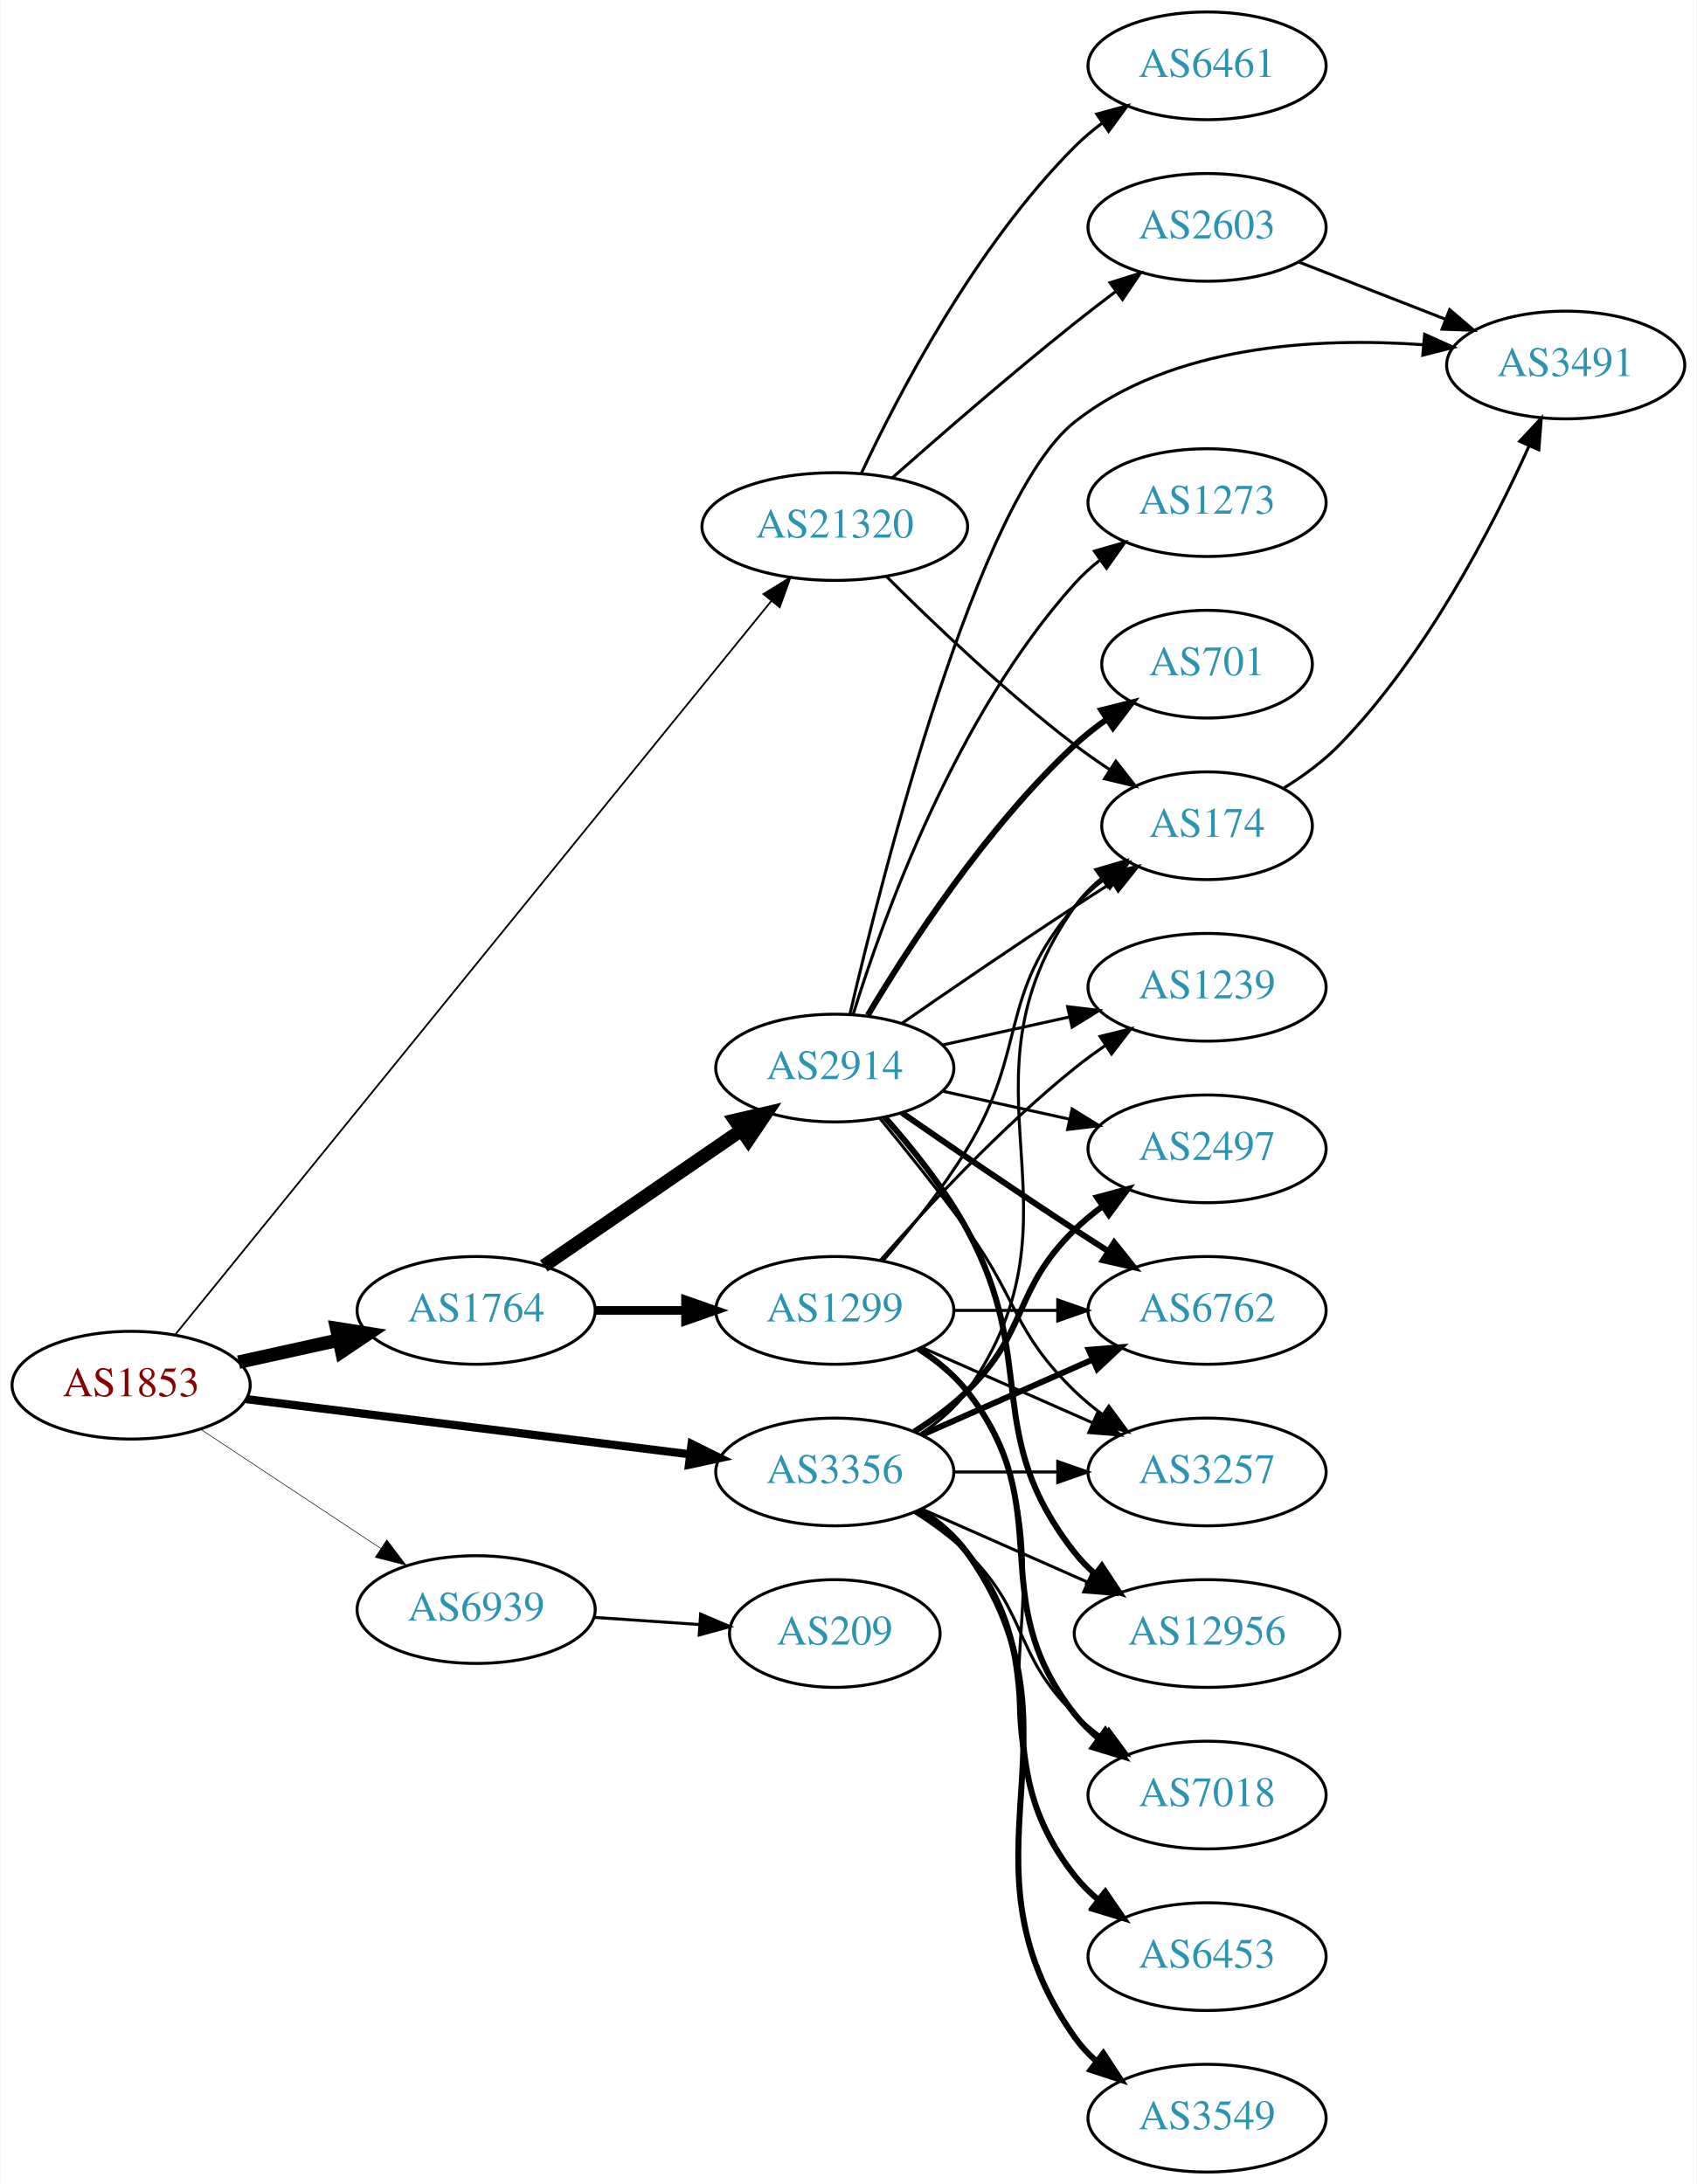
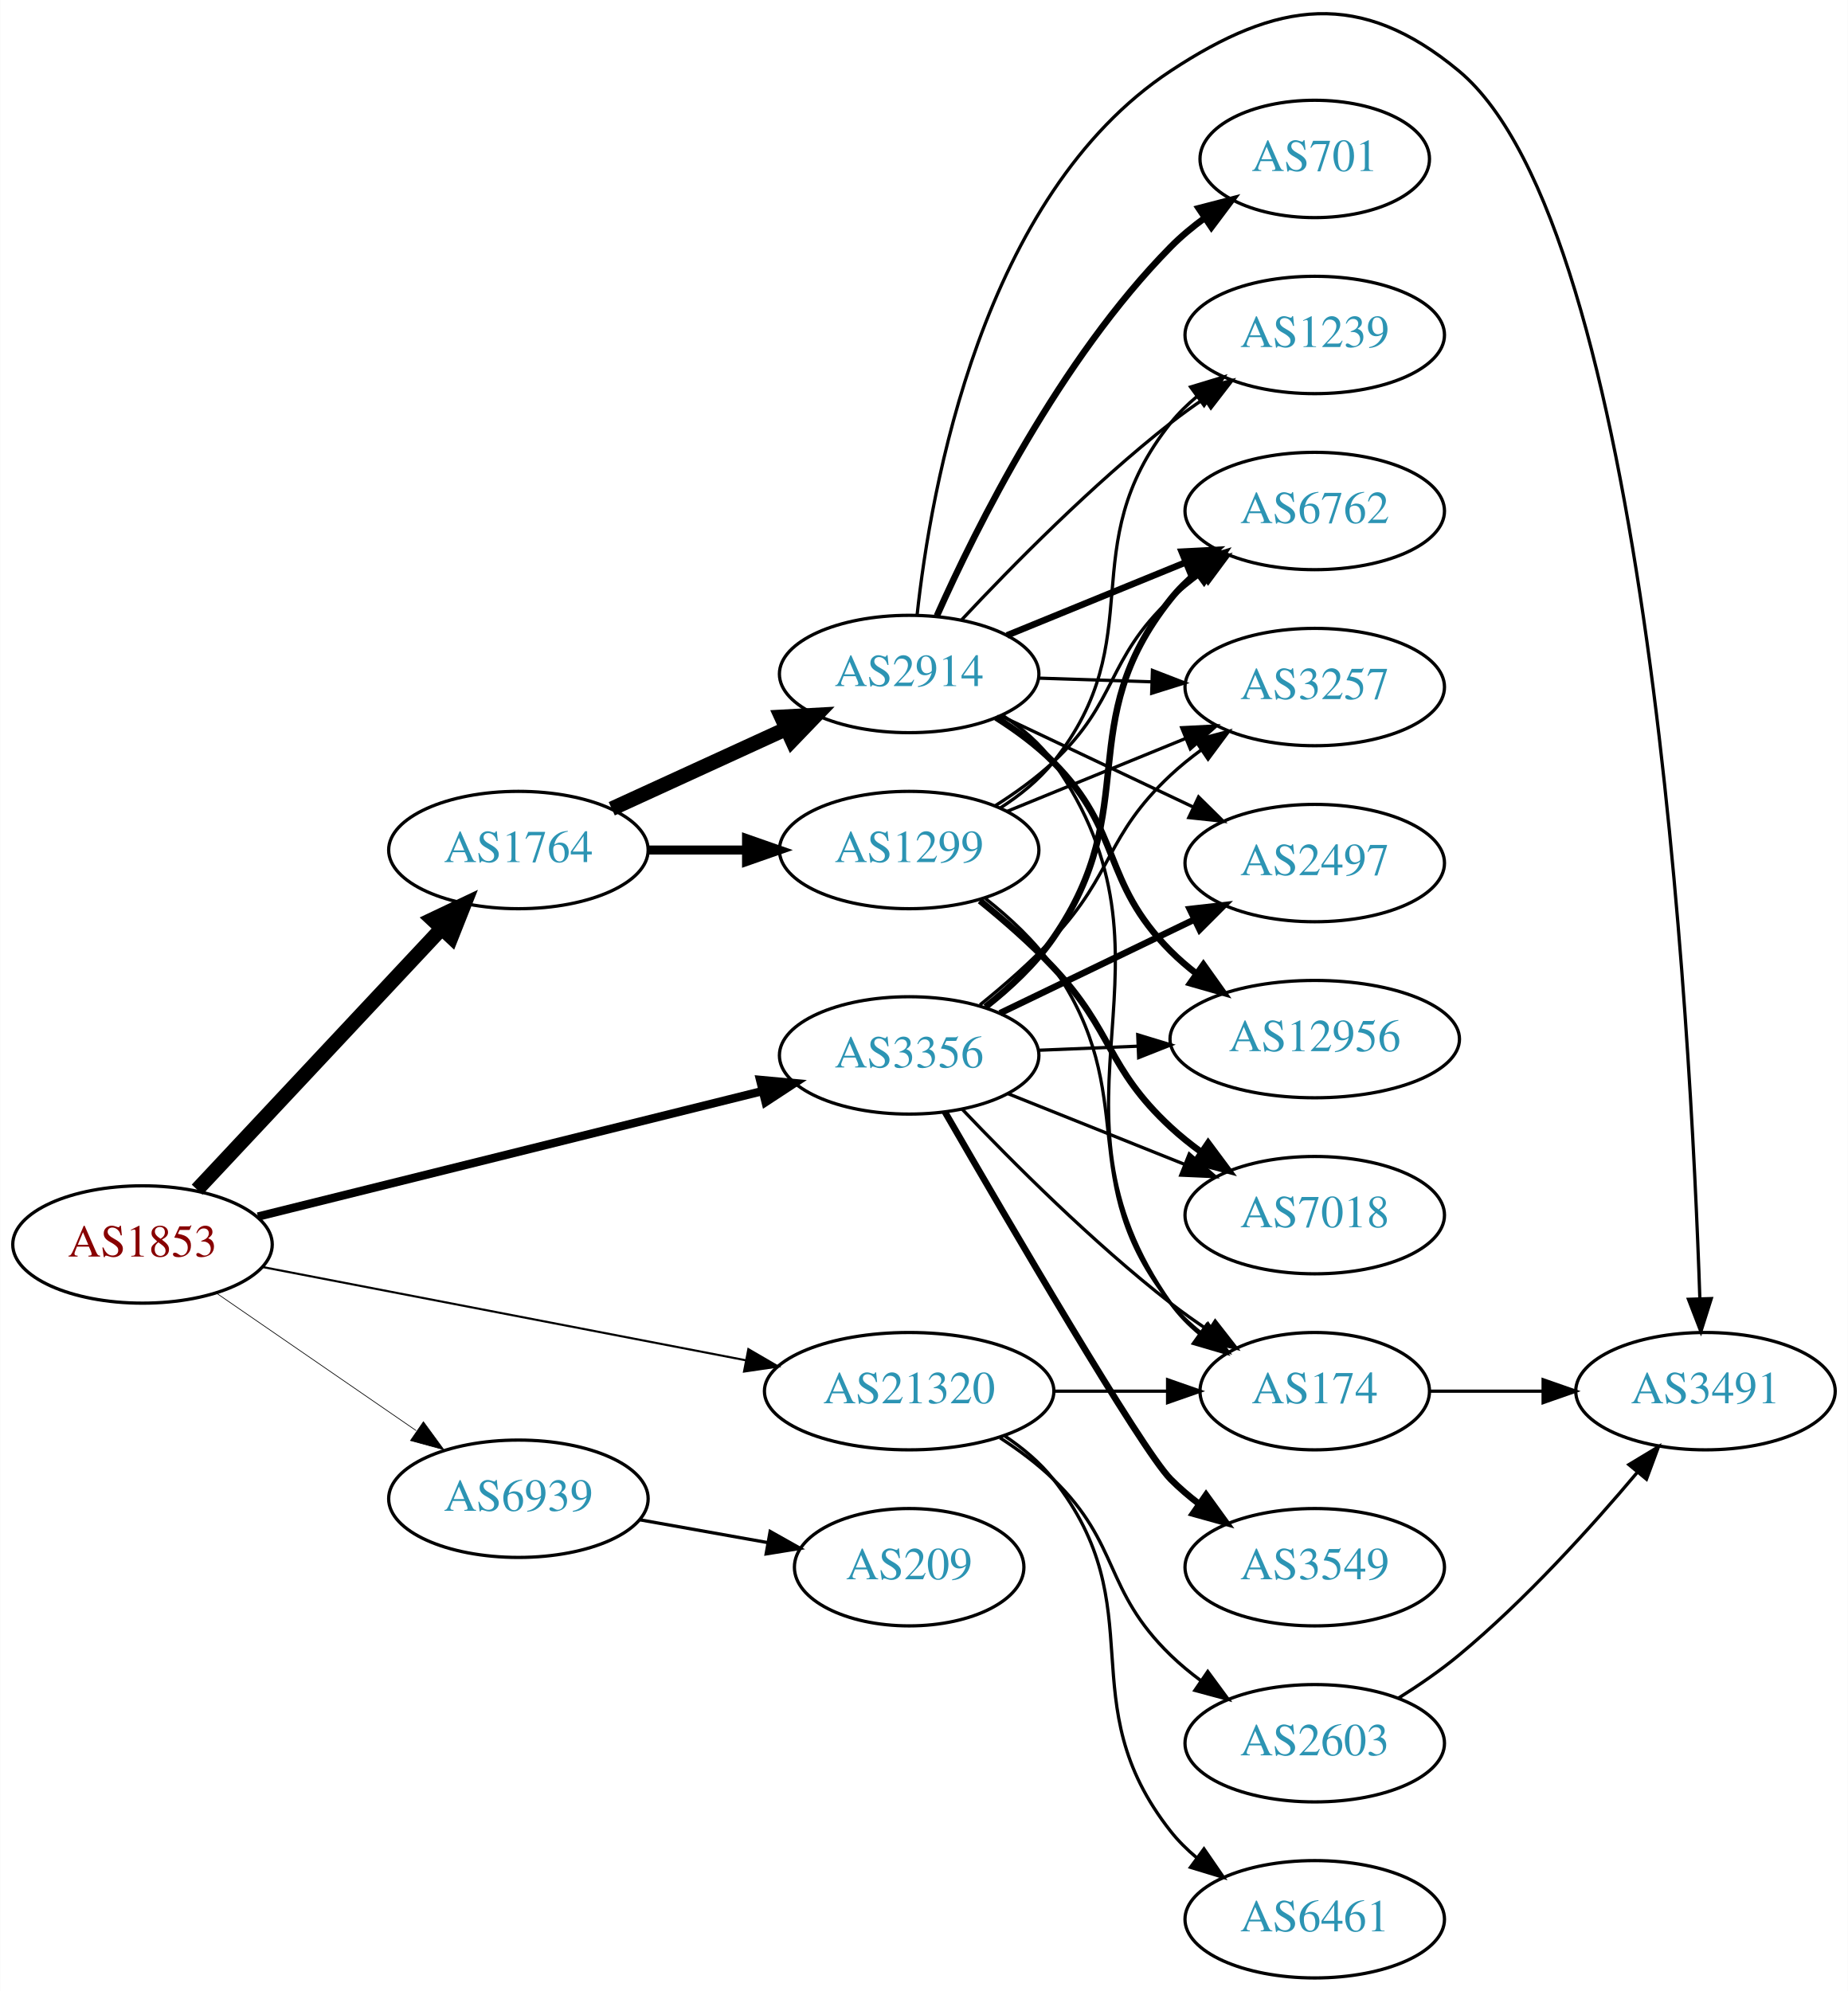
- <svg xmlns="http://www.w3.org/2000/svg" xmlns:xlink="http://www.w3.org/1999/xlink" width="567pt" height="730pt" viewBox="0.00 0.00 566.66 730.00">
-   <g id="graph0" class="graph" transform="scale(1 1) rotate(0) translate(4 726)">
-     <polygon fill="white" stroke="none" points="-4,4 -4,-726 562.663,-726 562.663,4 -4,4" />
+ <svg xmlns="http://www.w3.org/2000/svg" xmlns:xlink="http://www.w3.org/1999/xlink" width="567pt" height="611pt" viewBox="0.00 0.00 566.66 610.76">
+   <g id="graph0" class="graph" transform="scale(1 1) rotate(0) translate(4 606.757)">
+     <polygon fill="white" stroke="none" points="-4,4 -4,-606.757 562.663,-606.757 562.663,4 -4,4" />
    <g id="node1" class="node">
      <g id="a_node1">
        <a xlink:href="/asn/1853" xlink:title="AS1853 ~ ACOnet Backbone [AT]">
-           <ellipse fill="#ffffff" stroke="black" cx="39.647" cy="-263" rx="39.794" ry="18" />
-           <text text-anchor="middle" x="39.647" y="-259.3" font-family="Times,serif" font-size="14.00" fill="#880000">AS1853</text>
+           <ellipse fill="#ffffff" stroke="black" cx="39.647" cy="-225" rx="39.794" ry="18" />
+           <text text-anchor="middle" x="39.647" y="-221.3" font-family="Times,serif" font-size="14.00" fill="#880000">AS1853</text>
        </a>
      </g>
    </g>
    <g id="node2" class="node">
      <g id="a_node2">
        <a xlink:href="/asn/1764" xlink:title="AS1764 ~ NEXTLAYER-AS [AT]">
-           <ellipse fill="#ffffff" stroke="black" cx="154.939" cy="-288" rx="39.794" ry="18" />
-           <text text-anchor="middle" x="154.939" y="-284.3" font-family="Times,serif" font-size="14.00" fill="#2c94b3">AS1764</text>
+           <ellipse fill="#ffffff" stroke="black" cx="154.939" cy="-346" rx="39.794" ry="18" />
+           <text text-anchor="middle" x="154.939" y="-342.3" font-family="Times,serif" font-size="14.00" fill="#2c94b3">AS1764</text>
        </a>
      </g>
    </g>
    <g id="edge1" class="edge">
-       <path fill="none" stroke="black" stroke-width="4.5" d="M75.562,-270.705C86.115,-273.033 97.854,-275.624 108.967,-278.076" />
-       <polygon fill="black" stroke="black" stroke-width="4.5" points="108.33,-281.968 118.944,-280.278 110.027,-274.278 108.33,-281.968" />
+       <path fill="none" stroke="black" stroke-width="4.5" d="M56.399,-241.825C75.846,-262.594 109.061,-298.068 131.253,-321.77" />
+       <polygon fill="black" stroke="black" stroke-width="4.5" points="128.611,-324.71 138.32,-329.318 134.36,-319.327 128.611,-324.71" />
    </g>
    <g id="node3" class="node">
      <g id="a_node3">
        <a xlink:href="/asn/3356" xlink:title="AS3356 ~ Level 3 Parent, LLC [US]">
-           <ellipse fill="#ffffff" stroke="black" cx="274.782" cy="-234" rx="39.794" ry="18" />
-           <text text-anchor="middle" x="274.782" y="-230.3" font-family="Times,serif" font-size="14.00" fill="#2c94b3">AS3356</text>
+           <ellipse fill="#ffffff" stroke="black" cx="274.782" cy="-283" rx="39.794" ry="18" />
+           <text text-anchor="middle" x="274.782" y="-279.3" font-family="Times,serif" font-size="14.00" fill="#2c94b3">AS3356</text>
        </a>
      </g>
    </g>
    <g id="edge2" class="edge">
-       <path fill="none" stroke="black" stroke-width="2.739" d="M78.104,-258.341C118.38,-253.331 182.515,-245.353 226.302,-239.906" />
-       <polygon fill="black" stroke="black" stroke-width="2.739" points="226.926,-243.356 236.418,-238.648 226.062,-236.409 226.926,-243.356" />
+       <path fill="none" stroke="black" stroke-width="2.571" d="M75.046,-233.558C116.143,-243.782 184.963,-260.903 229.866,-272.074" />
+       <polygon fill="black" stroke="black" stroke-width="2.571" points="229.071,-275.483 239.621,-274.501 230.762,-268.69 229.071,-275.483" />
    </g>
    <g id="node4" class="node">
      <g id="a_node4">
        <a xlink:href="/asn/21320" xlink:title="AS21320 ~ GEANT Vereniging [EU]">
-           <ellipse fill="#ffffff" stroke="black" cx="274.782" cy="-550" rx="44.393" ry="18" />
-           <text text-anchor="middle" x="274.782" y="-546.3" font-family="Times,serif" font-size="14.00" fill="#2c94b3">AS21320</text>
+           <ellipse fill="#ffffff" stroke="black" cx="274.782" cy="-180" rx="44.393" ry="18" />
+           <text text-anchor="middle" x="274.782" y="-176.3" font-family="Times,serif" font-size="14.00" fill="#2c94b3">AS21320</text>
        </a>
      </g>
    </g>
    <g id="edge3" class="edge">
-       <path fill="none" stroke="black" stroke-width="0.587" d="M54.532,-280.094C94.054,-328.747 207.283,-468.137 253.633,-525.195" />
-       <polygon fill="black" stroke="black" stroke-width="0.587" points="250.947,-527.441 259.969,-532.996 256.381,-523.027 250.947,-527.441" />
+       <path fill="none" stroke="black" stroke-width="0.643" d="M76.308,-218.116C115.952,-210.465 180.229,-198.058 224.627,-189.488" />
+       <polygon fill="black" stroke="black" stroke-width="0.643" points="225.464,-192.891 234.619,-187.559 224.137,-186.018 225.464,-192.891" />
    </g>
    <g id="node5" class="node">
      <g id="a_node5">
        <a xlink:href="/asn/6939" xlink:title="AS6939 ~ Hurricane Electric LLC [US]">
-           <ellipse fill="#ffffff" stroke="black" cx="154.939" cy="-188" rx="39.794" ry="18" />
-           <text text-anchor="middle" x="154.939" y="-184.3" font-family="Times,serif" font-size="14.00" fill="#2c94b3">AS6939</text>
+           <ellipse fill="#ffffff" stroke="black" cx="154.939" cy="-147" rx="39.794" ry="18" />
+           <text text-anchor="middle" x="154.939" y="-143.3" font-family="Times,serif" font-size="14.00" fill="#2c94b3">AS6939</text>
        </a>
      </g>
    </g>
    <g id="edge4" class="edge">
-       <path fill="none" stroke="black" stroke-width="0.196" d="M62.76,-248.361C79.959,-236.975 104.027,-221.042 123.117,-208.405" />
-       <polygon fill="black" stroke="black" stroke-width="0.196" points="125.089,-211.297 131.495,-202.858 121.225,-205.46 125.089,-211.297" />
+       <path fill="none" stroke="black" stroke-width="0.214" d="M62.223,-210.145C79.593,-198.186 104.217,-181.233 123.578,-167.904" />
+       <polygon fill="black" stroke="black" stroke-width="0.214" points="125.806,-170.619 132.058,-162.065 121.836,-164.853 125.806,-170.619" />
    </g>
    <g id="node6" class="node">
      <g id="a_node6">
        <a xlink:href="/asn/2914" xlink:title="AS2914 ~ NTT America, Inc. [US]">
-           <ellipse fill="#ffffff" stroke="black" cx="274.782" cy="-369" rx="39.794" ry="18" />
-           <text text-anchor="middle" x="274.782" y="-365.3" font-family="Times,serif" font-size="14.00" fill="#2c94b3">AS2914</text>
+           <ellipse fill="#ffffff" stroke="black" cx="274.782" cy="-400" rx="39.794" ry="18" />
+           <text text-anchor="middle" x="274.782" y="-396.3" font-family="Times,serif" font-size="14.00" fill="#2c94b3">AS2914</text>
        </a>
      </g>
    </g>
    <g id="edge5" class="edge">
-       <path fill="none" stroke="black" stroke-width="4.5" d="M177.554,-302.857C196.042,-315.565 222.856,-333.995 243.485,-348.175" />
-       <polygon fill="black" stroke="black" stroke-width="4.5" points="241.434,-351.544 251.906,-353.963 245.895,-345.054 241.434,-351.544" />
+       <path fill="none" stroke="black" stroke-width="4.5" d="M183.568,-358.661C199.525,-365.973 219.796,-375.261 237.079,-383.181" />
+       <polygon fill="black" stroke="black" stroke-width="4.5" points="235.595,-386.832 246.326,-387.419 238.876,-379.673 235.595,-386.832" />
    </g>
    <g id="node7" class="node">
      <g id="a_node7">
        <a xlink:href="/asn/1299" xlink:title="AS1299 ~ Telia Carrier [EU]">
-           <ellipse fill="#ffffff" stroke="black" cx="274.782" cy="-288" rx="39.794" ry="18" />
-           <text text-anchor="middle" x="274.782" y="-284.3" font-family="Times,serif" font-size="14.00" fill="#2c94b3">AS1299</text>
+           <ellipse fill="#ffffff" stroke="black" cx="274.782" cy="-346" rx="39.794" ry="18" />
+           <text text-anchor="middle" x="274.782" y="-342.3" font-family="Times,serif" font-size="14.00" fill="#2c94b3">AS1299</text>
        </a>
      </g>
    </g>
    <g id="edge6" class="edge">
-       <path fill="none" stroke="black" stroke-width="2.893" d="M194.852,-288C204.405,-288 214.755,-288 224.718,-288" />
-       <polygon fill="black" stroke="black" stroke-width="2.893" points="224.91,-291.5 234.91,-288 224.91,-284.5 224.91,-291.5" />
+       <path fill="none" stroke="black" stroke-width="2.769" d="M194.852,-346C204.405,-346 214.755,-346 224.718,-346" />
+       <polygon fill="black" stroke="black" stroke-width="2.769" points="224.91,-349.5 234.91,-346 224.91,-342.5 224.91,-349.5" />
    </g>
    <g id="node8" class="node">
      <g id="a_node8">
        <a xlink:href="/asn/174" xlink:title="AS174 ~ Cogent Communications [US]">
-           <ellipse fill="#ffffff" stroke="black" cx="399.174" cy="-450" rx="35.194" ry="18" />
-           <text text-anchor="middle" x="399.174" y="-446.3" font-family="Times,serif" font-size="14.00" fill="#2c94b3">AS174</text>
-         </a>
-       </g>
-     </g>
-     <g id="edge26" class="edge">
-       <path fill="none" stroke="black" d="M303.616,-246.838C309.43,-250.661 314.996,-255.367 318.978,-261 361.557,-321.225 312.399,-362.775 354.978,-423 357.448,-426.493 360.527,-429.63 363.896,-432.421" />
-       <polygon fill="black" stroke="black" points="361.965,-435.343 372.136,-438.31 366.035,-429.648 361.965,-435.343" />
+           <ellipse fill="#ffffff" stroke="black" cx="399.174" cy="-180" rx="35.194" ry="18" />
+           <text text-anchor="middle" x="399.174" y="-176.3" font-family="Times,serif" font-size="14.00" fill="#2c94b3">AS174</text>
+         </a>
+       </g>
+     </g>
+     <g id="edge22" class="edge">
+       <path fill="none" stroke="black" d="M290.98,-266.554C306.313,-250.427 331.074,-225.618 354.978,-207 358.608,-204.172 362.547,-201.379 366.52,-198.722" />
+       <polygon fill="black" stroke="black" points="368.643,-201.518 375.162,-193.166 364.858,-195.63 368.643,-201.518" />
+     </g>
+     <g id="node9" class="node">
+       <g id="a_node9">
+         <a xlink:href="/asn/6762" xlink:title="AS6762 ~ TELECOM ITALIA SPARKLE S.p.A. [IT]">
+           <ellipse fill="#ffffff" stroke="black" cx="399.174" cy="-450" rx="39.794" ry="18" />
+           <text text-anchor="middle" x="399.174" y="-446.3" font-family="Times,serif" font-size="14.00" fill="#2c94b3">AS6762</text>
+         </a>
+       </g>
+     </g>
+     <g id="edge21" class="edge">
+       <path fill="none" stroke="black" stroke-width="2" d="M298.172,-297.865C305.624,-303.718 313.429,-310.968 318.978,-319 346.783,-359.241 324.5,-384.743 354.978,-423 357.32,-425.94 360.075,-428.648 363.041,-431.119" />
+       <polygon fill="black" stroke="black" stroke-width="2" points="361.107,-434.041 371.248,-437.109 365.233,-428.386 361.107,-434.041" />
    </g>
    <g id="node10" class="node">
      <g id="a_node10">
-         <a xlink:href="/asn/6762" xlink:title="AS6762 ~ TELECOM ITALIA SPARKLE S.p.A. [IT]">
-           <ellipse fill="#ffffff" stroke="black" cx="399.174" cy="-288" rx="39.794" ry="18" />
-           <text text-anchor="middle" x="399.174" y="-284.3" font-family="Times,serif" font-size="14.00" fill="#2c94b3">AS6762</text>
-         </a>
-       </g>
-     </g>
-     <g id="edge27" class="edge">
-       <path fill="none" stroke="black" stroke-width="2" d="M303.861,-246.389C320.809,-253.866 342.606,-263.483 360.976,-271.588" />
-       <polygon fill="black" stroke="black" stroke-width="2" points="359.664,-274.834 370.226,-275.669 362.489,-268.43 359.664,-274.834" />
-     </g>
-     <g id="node11" class="node">
-       <g id="a_node11">
+         <a xlink:href="/asn/2497" xlink:title="AS2497 ~ Internet Initiative Japan Inc. [JP]">
+           <ellipse fill="#ffffff" stroke="black" cx="399.174" cy="-342" rx="39.794" ry="18" />
+           <text text-anchor="middle" x="399.174" y="-338.3" font-family="Times,serif" font-size="14.00" fill="#2c94b3">AS2497</text>
+         </a>
+       </g>
+     </g>
+     <g id="edge20" class="edge">
+       <path fill="none" stroke="black" stroke-width="2" d="M302.641,-295.948C320.178,-304.402 343.278,-315.537 362.369,-324.74" />
+       <polygon fill="black" stroke="black" stroke-width="2" points="360.849,-327.893 371.377,-329.082 363.889,-321.587 360.849,-327.893" />
+     </g>
+     <g id="node13" class="node">
+       <g id="a_node13">
        <a xlink:href="/asn/3257" xlink:title="AS3257 ~ GTT [DE]">
-           <ellipse fill="#ffffff" stroke="black" cx="399.174" cy="-234" rx="39.794" ry="18" />
-           <text text-anchor="middle" x="399.174" y="-230.3" font-family="Times,serif" font-size="14.00" fill="#2c94b3">AS3257</text>
-         </a>
-       </g>
-     </g>
-     <g id="edge25" class="edge">
-       <path fill="none" stroke="black" d="M314.508,-234C325.446,-234 337.497,-234 348.963,-234" />
-       <polygon fill="black" stroke="black" points="349.28,-237.5 359.28,-234 349.28,-230.5 349.28,-237.5" />
+           <ellipse fill="#ffffff" stroke="black" cx="399.174" cy="-396" rx="39.794" ry="18" />
+           <text text-anchor="middle" x="399.174" y="-392.3" font-family="Times,serif" font-size="14.00" fill="#2c94b3">AS3257</text>
+         </a>
+       </g>
+     </g>
+     <g id="edge23" class="edge">
+       <path fill="none" stroke="black" d="M296.501,-298.499C303.954,-304.519 312.191,-311.714 318.978,-319 337.644,-339.035 334.993,-350.281 354.978,-369 357.873,-371.711 361.078,-374.301 364.398,-376.729" />
+       <polygon fill="black" stroke="black" points="362.529,-379.69 372.77,-382.407 366.458,-373.897 362.529,-379.69" />
    </g>
    <g id="node14" class="node">
      <g id="a_node14">
        <a xlink:href="/asn/12956" xlink:title="AS12956 ~ TELXIUS [ES]">
-           <ellipse fill="#ffffff" stroke="black" cx="399.174" cy="-180" rx="44.393" ry="18" />
-           <text text-anchor="middle" x="399.174" y="-176.3" font-family="Times,serif" font-size="14.00" fill="#2c94b3">AS12956</text>
-         </a>
-       </g>
+           <ellipse fill="#ffffff" stroke="black" cx="399.174" cy="-288" rx="44.393" ry="18" />
+           <text text-anchor="middle" x="399.174" y="-284.3" font-family="Times,serif" font-size="14.00" fill="#2c94b3">AS12956</text>
+         </a>
+       </g>
+     </g>
+     <g id="edge24" class="edge">
+       <path fill="none" stroke="black" d="M314.508,-284.582C324.172,-284.977 334.705,-285.407 344.936,-285.825" />
+       <polygon fill="black" stroke="black" points="344.889,-289.326 355.023,-286.237 345.174,-282.332 344.889,-289.326" />
+     </g>
+     <g id="node16" class="node">
+       <g id="a_node16">
+         <a xlink:href="/asn/7018" xlink:title="AS7018 ~ AT&amp;T Services, Inc. [US]">
+           <ellipse fill="#ffffff" stroke="black" cx="399.174" cy="-234" rx="39.794" ry="18" />
+           <text text-anchor="middle" x="399.174" y="-230.3" font-family="Times,serif" font-size="14.00" fill="#2c94b3">AS7018</text>
+         </a>
+       </g>
+     </g>
+     <g id="edge26" class="edge">
+       <path fill="none" stroke="black" d="M305.098,-271.263C321.328,-264.765 341.709,-256.606 359.259,-249.58" />
+       <polygon fill="black" stroke="black" points="360.69,-252.777 368.673,-245.811 358.089,-246.278 360.69,-252.777" />
+     </g>
+     <g id="node17" class="node">
+       <g id="a_node17">
+         <a xlink:href="/asn/3549" xlink:title="AS3549 ~ Level 3 Parent, LLC [US]">
+           <ellipse fill="#ffffff" stroke="black" cx="399.174" cy="-126" rx="39.794" ry="18" />
+           <text text-anchor="middle" x="399.174" y="-122.3" font-family="Times,serif" font-size="14.00" fill="#2c94b3">AS3549</text>
+         </a>
+       </g>
+     </g>
+     <g id="edge25" class="edge">
+       <path fill="none" stroke="black" stroke-width="2" d="M285.734,-265.679C304.922,-232.433 345.944,-162.139 354.978,-153 357.621,-150.327 360.576,-147.797 363.668,-145.437" />
+       <polygon fill="black" stroke="black" stroke-width="2" points="365.842,-148.189 372.05,-139.603 361.843,-142.444 365.842,-148.189" />
    </g>
    <g id="edge29" class="edge">
-       <path fill="none" stroke="black" d="M303.861,-221.611C320.177,-214.413 340.988,-205.231 358.907,-197.325" />
-       <polygon fill="black" stroke="black" points="360.782,-200.323 368.518,-193.084 357.956,-193.919 360.782,-200.323" />
+       <path fill="none" stroke="black" d="M319.278,-180C330.535,-180 342.667,-180 353.961,-180" />
+       <polygon fill="black" stroke="black" points="354.048,-183.5 364.048,-180 354.048,-176.5 354.048,-183.5" />
+     </g>
+     <g id="node18" class="node">
+       <g id="a_node18">
+         <a xlink:href="/asn/2603" xlink:title="AS2603 ~ NORDUnet [NO]">
+           <ellipse fill="#ffffff" stroke="black" cx="399.174" cy="-72" rx="39.794" ry="18" />
+           <text text-anchor="middle" x="399.174" y="-68.3" font-family="Times,serif" font-size="14.00" fill="#2c94b3">AS2603</text>
+         </a>
+       </g>
+     </g>
+     <g id="edge27" class="edge">
+       <path fill="none" stroke="black" d="M302.666,-165.671C308.39,-161.964 314.156,-157.682 318.978,-153 339.671,-132.906 334.285,-119.094 354.978,-99 357.823,-96.237 360.997,-93.614 364.297,-91.166" />
+       <polygon fill="black" stroke="black" points="366.363,-93.993 372.645,-85.462 362.414,-88.214 366.363,-93.993" />
+     </g>
+     <g id="node19" class="node">
+       <g id="a_node19">
+         <a xlink:href="/asn/6461" xlink:title="AS6461 ~ Zayo Bandwidth [US]">
+           <ellipse fill="#ffffff" stroke="black" cx="399.174" cy="-18" rx="39.794" ry="18" />
+           <text text-anchor="middle" x="399.174" y="-14.3" font-family="Times,serif" font-size="14.00" fill="#2c94b3">AS6461</text>
+         </a>
+       </g>
+     </g>
+     <g id="edge28" class="edge">
+       <path fill="none" stroke="black" d="M304.098,-166.261C309.613,-162.567 314.93,-158.142 318.978,-153 350.277,-113.246 323.679,-84.754 354.978,-45 357.303,-42.047 360.047,-39.33 363.006,-36.853" />
+       <polygon fill="black" stroke="black" points="365.199,-39.585 371.203,-30.855 361.065,-33.936 365.199,-39.585" />
+     </g>
+     <g id="node20" class="node">
+       <g id="a_node20">
+         <a xlink:href="/asn/209" xlink:title="AS209 ~ CenturyLink Communications, LLC [US]">
+           <ellipse fill="#ffffff" stroke="black" cx="274.782" cy="-126" rx="35.194" ry="18" />
+           <text text-anchor="middle" x="274.782" y="-122.3" font-family="Times,serif" font-size="14.00" fill="#2c94b3">AS209</text>
+         </a>
+       </g>
+     </g>
+     <g id="edge31" class="edge">
+       <path fill="none" stroke="black" d="M192.258,-140.528C204.638,-138.322 218.587,-135.836 231.4,-133.553" />
+       <polygon fill="black" stroke="black" points="232.15,-136.974 241.381,-131.774 230.922,-130.083 232.15,-136.974" />
+     </g>
+     <g id="edge7" class="edge">
+       <path fill="none" stroke="black" d="M303.637,-387.176C309.45,-383.353 315.01,-378.643 318.978,-373 362.402,-311.246 311.554,-268.754 354.978,-207 357.439,-203.5 360.512,-200.359 363.879,-197.566" />
+       <polygon fill="black" stroke="black" points="366.017,-200.34 372.115,-191.675 361.945,-194.646 366.017,-200.34" />
+     </g>
+     <g id="edge8" class="edge">
+       <path fill="none" stroke="black" stroke-width="2" d="M304.787,-411.849C321.13,-418.526 341.754,-426.951 359.461,-434.185" />
+       <polygon fill="black" stroke="black" stroke-width="2" points="358.372,-437.521 368.953,-438.062 361.019,-431.041 358.372,-437.521" />
+     </g>
+     <g id="edge9" class="edge">
+       <path fill="none" stroke="black" d="M302.945,-387.128C320.296,-378.906 342.999,-368.147 361.886,-359.197" />
+       <polygon fill="black" stroke="black" points="363.549,-362.281 371.087,-354.836 360.552,-355.956 363.549,-362.281" />
+     </g>
+     <g id="node11" class="node">
+       <g id="a_node11">
+         <a xlink:href="/asn/3491" xlink:title="AS3491 ~ PCCW Global, Inc. [US]">
+           <ellipse fill="#ffffff" stroke="black" cx="519.017" cy="-180" rx="39.794" ry="18" />
+           <text text-anchor="middle" x="519.017" y="-176.3" font-family="Times,serif" font-size="14.00" fill="#2c94b3">AS3491</text>
+         </a>
+       </g>
+     </g>
+     <g id="edge10" class="edge">
+       <path fill="none" stroke="black" d="M277.212,-418.027C281.358,-456.617 297.089,-546.811 354.978,-585 387.771,-606.633 413.178,-610.136 443.37,-585 501.406,-536.684 514.49,-292.345 517.291,-208.382" />
+       <polygon fill="black" stroke="black" points="520.792,-208.398 517.603,-198.295 513.796,-208.182 520.792,-208.398" />
+     </g>
+     <g id="node12" class="node">
+       <g id="a_node12">
+         <a xlink:href="/asn/701" xlink:title="AS701 ~ UUNET [US]">
+           <ellipse fill="#ffffff" stroke="black" cx="399.174" cy="-558" rx="35.194" ry="18" />
+           <text text-anchor="middle" x="399.174" y="-554.3" font-family="Times,serif" font-size="14.00" fill="#2c94b3">AS701</text>
+         </a>
+       </g>
+     </g>
+     <g id="edge11" class="edge">
+       <path fill="none" stroke="black" stroke-width="2" d="M283.299,-417.873C295.325,-444.869 321.032,-496.545 354.978,-531 358.136,-534.205 361.744,-537.203 365.5,-539.948" />
+       <polygon fill="black" stroke="black" stroke-width="2" points="363.584,-542.877 373.838,-545.541 367.483,-537.064 363.584,-542.877" />
+     </g>
+     <g id="edge12" class="edge">
+       <path fill="none" stroke="black" d="M314.508,-398.734C325.446,-398.377 337.497,-397.983 348.963,-397.608" />
+       <polygon fill="black" stroke="black" points="349.4,-401.096 359.28,-397.271 349.171,-394.1 349.4,-401.096" />
+     </g>
+     <g id="edge13" class="edge">
+       <path fill="none" stroke="black" stroke-width="2" d="M301.426,-386.654C307.586,-382.752 313.858,-378.136 318.978,-373 340.398,-351.513 333.558,-336.487 354.978,-315 357.425,-312.546 360.135,-310.21 362.97,-308.014" />
+       <polygon fill="black" stroke="black" stroke-width="2" points="365.03,-310.844 371.177,-302.214 360.99,-305.127 365.03,-310.844" />
    </g>
    <g id="node15" class="node">
      <g id="a_node15">
-         <a xlink:href="/asn/2497" xlink:title="AS2497 ~ Internet Initiative Japan Inc. [JP]">
-           <ellipse fill="#ffffff" stroke="black" cx="399.174" cy="-342" rx="39.794" ry="18" />
-           <text text-anchor="middle" x="399.174" y="-338.3" font-family="Times,serif" font-size="14.00" fill="#2c94b3">AS2497</text>
-         </a>
-       </g>
-     </g>
-     <g id="edge24" class="edge">
-       <path fill="none" stroke="black" stroke-width="2" d="M301.311,-247.462C307.474,-251.362 313.775,-255.948 318.978,-261 339.671,-281.094 334.285,-294.906 354.978,-315 357.823,-317.763 360.997,-320.386 364.297,-322.834" />
-       <polygon fill="black" stroke="black" stroke-width="2" points="362.414,-325.786 372.645,-328.538 366.363,-320.006 362.414,-325.786" />
-     </g>
-     <g id="node17" class="node">
-       <g id="a_node17">
-         <a xlink:href="/asn/7018" xlink:title="AS7018 ~ AT&amp;T Services, Inc. [US]">
-           <ellipse fill="#ffffff" stroke="black" cx="399.174" cy="-126" rx="39.794" ry="18" />
-           <text text-anchor="middle" x="399.174" y="-122.3" font-family="Times,serif" font-size="14.00" fill="#2c94b3">AS7018</text>
-         </a>
-       </g>
-     </g>
-     <g id="edge23" class="edge">
-       <path fill="none" stroke="black" d="M301.311,-220.538C307.474,-216.638 313.775,-212.052 318.978,-207 339.671,-186.906 334.285,-173.094 354.978,-153 357.823,-150.237 360.997,-147.614 364.297,-145.166" />
-       <polygon fill="black" stroke="black" points="366.363,-147.994 372.645,-139.462 362.414,-142.214 366.363,-147.994" />
-     </g>
-     <g id="node18" class="node">
-       <g id="a_node18">
-         <a xlink:href="/asn/6453" xlink:title="AS6453 ~ TATA COMMUNICATIONS (AMERICA) INC [US]">
-           <ellipse fill="#ffffff" stroke="black" cx="399.174" cy="-72" rx="39.794" ry="18" />
-           <text text-anchor="middle" x="399.174" y="-68.3" font-family="Times,serif" font-size="14.00" fill="#2c94b3">AS6453</text>
-         </a>
-       </g>
-     </g>
-     <g id="edge28" class="edge">
-       <path fill="none" stroke="black" stroke-width="2" d="M302.754,-221.145C308.742,-217.28 314.602,-212.559 318.978,-207 350.277,-167.246 323.679,-138.754 354.978,-99 357.303,-96.047 360.047,-93.33 363.006,-90.853" />
-       <polygon fill="black" stroke="black" stroke-width="2" points="365.199,-93.585 371.203,-84.855 361.065,-87.936 365.199,-93.585" />
-     </g>
-     <g id="node19" class="node">
-       <g id="a_node19">
-         <a xlink:href="/asn/3549" xlink:title="AS3549 ~ Level 3 Parent, LLC [US]">
-           <ellipse fill="#ffffff" stroke="black" cx="399.174" cy="-18" rx="39.794" ry="18" />
-           <text text-anchor="middle" x="399.174" y="-14.3" font-family="Times,serif" font-size="14.00" fill="#2c94b3">AS3549</text>
-         </a>
-       </g>
-     </g>
-     <g id="edge22" class="edge">
-       <path fill="none" stroke="black" stroke-width="2" d="M303.616,-221.162C309.43,-217.339 314.996,-212.633 318.978,-207 361.557,-146.775 312.399,-105.225 354.978,-45 356.969,-42.184 359.356,-39.599 361.972,-37.24" />
-       <polygon fill="black" stroke="black" stroke-width="2" points="364.525,-39.694 370.34,-30.838 360.271,-34.135 364.525,-39.694" />
+         <a xlink:href="/asn/1239" xlink:title="AS1239 ~ Sprint [US]">
+           <ellipse fill="#ffffff" stroke="black" cx="399.174" cy="-504" rx="39.794" ry="18" />
+           <text text-anchor="middle" x="399.174" y="-500.3" font-family="Times,serif" font-size="14.00" fill="#2c94b3">AS1239</text>
+         </a>
+       </g>
+     </g>
+     <g id="edge14" class="edge">
+       <path fill="none" stroke="black" d="M290.942,-416.684C306.245,-433.039 330.984,-458.185 354.978,-477 358.266,-479.578 361.812,-482.125 365.409,-484.563" />
+       <polygon fill="black" stroke="black" points="363.505,-487.5 373.795,-490.021 367.323,-481.633 363.505,-487.5" />
+     </g>
+     <g id="edge15" class="edge">
+       <path fill="none" stroke="black" d="M298.158,-331.126C305.609,-325.271 313.417,-318.023 318.978,-310 346.604,-270.145 324.705,-244.883 354.978,-207 357.649,-203.658 360.853,-200.615 364.293,-197.877" />
+       <polygon fill="black" stroke="black" points="366.43,-200.653 372.609,-192.046 362.411,-194.921 366.43,-200.653" />
+     </g>
+     <g id="edge19" class="edge">
+       <path fill="none" stroke="black" d="M301.186,-359.593C307.351,-363.491 313.685,-368.042 318.978,-373 338.963,-391.719 334.993,-404.281 354.978,-423 357.873,-425.711 361.078,-428.301 364.398,-430.729" />
+       <polygon fill="black" stroke="black" points="362.529,-433.69 372.77,-436.407 366.458,-427.897 362.529,-433.69" />
+     </g>
+     <g id="edge17" class="edge">
+       <path fill="none" stroke="black" d="M304.787,-357.849C321.13,-364.526 341.754,-372.951 359.461,-380.185" />
+       <polygon fill="black" stroke="black" points="358.372,-383.521 368.953,-384.062 361.019,-377.041 358.372,-383.521" />
+     </g>
+     <g id="edge18" class="edge">
+       <path fill="none" stroke="black" d="M302.708,-358.891C308.698,-362.754 314.57,-367.466 318.978,-373 349.456,-411.257 324.5,-438.743 354.978,-477 357.32,-479.94 360.075,-482.648 363.041,-485.119" />
+       <polygon fill="black" stroke="black" points="361.107,-488.041 371.248,-491.109 365.233,-482.386 361.107,-488.041" />
+     </g>
+     <g id="edge16" class="edge">
+       <path fill="none" stroke="black" stroke-width="2" d="M296.463,-330.465C303.912,-324.441 312.156,-317.253 318.978,-310 337.494,-290.316 335.167,-279.379 354.978,-261 357.886,-258.303 361.1,-255.722 364.424,-253.3" />
+       <polygon fill="black" stroke="black" stroke-width="2" points="366.483,-256.132 372.803,-247.629 362.56,-250.335 366.483,-256.132" />
    </g>
    <g id="edge32" class="edge">
-       <path fill="none" stroke="black" d="M291.977,-533.385C307.45,-517.93 331.785,-494.693 354.978,-477 358.637,-474.209 362.592,-471.437 366.573,-468.792" />
-       <polygon fill="black" stroke="black" points="368.695,-471.59 375.223,-463.246 364.916,-465.697 368.695,-471.59" />
-     </g>
-     <g id="node20" class="node">
-       <g id="a_node20">
-         <a xlink:href="/asn/2603" xlink:title="AS2603 ~ NORDUnet [NO]">
-           <ellipse fill="#ffffff" stroke="black" cx="399.174" cy="-650" rx="39.794" ry="18" />
-           <text text-anchor="middle" x="399.174" y="-646.3" font-family="Times,serif" font-size="14.00" fill="#2c94b3">AS2603</text>
-         </a>
-       </g>
+       <path fill="none" stroke="black" d="M434.576,-180C445.4,-180 457.568,-180 469.194,-180" />
+       <polygon fill="black" stroke="black" points="469.225,-183.5 479.225,-180 469.225,-176.5 469.225,-183.5" />
    </g>
    <g id="edge30" class="edge">
-       <path fill="none" stroke="black" d="M294.027,-566.32C309.879,-580.34 333.589,-600.931 354.978,-618 359.355,-621.493 364.053,-625.106 368.681,-628.592" />
-       <polygon fill="black" stroke="black" points="366.741,-631.511 376.852,-634.674 370.921,-625.895 366.741,-631.511" />
-     </g>
-     <g id="node21" class="node">
-       <g id="a_node21">
-         <a xlink:href="/asn/6461" xlink:title="AS6461 ~ Zayo Bandwidth [US]">
-           <ellipse fill="#ffffff" stroke="black" cx="399.174" cy="-704" rx="39.794" ry="18" />
-           <text text-anchor="middle" x="399.174" y="-700.3" font-family="Times,serif" font-size="14.00" fill="#2c94b3">AS6461</text>
-         </a>
-       </g>
-     </g>
-     <g id="edge31" class="edge">
-       <path fill="none" stroke="black" d="M283.633,-567.747C295.913,-594.017 321.739,-643.726 354.978,-677 357.781,-679.806 360.927,-682.457 364.211,-684.922" />
-       <polygon fill="black" stroke="black" points="362.314,-687.865 372.538,-690.647 366.28,-682.097 362.314,-687.865" />
-     </g>
-     <g id="node22" class="node">
-       <g id="a_node22">
-         <a xlink:href="/asn/209" xlink:title="AS209 ~ CenturyLink Communications, LLC [US]">
-           <ellipse fill="#ffffff" stroke="black" cx="274.782" cy="-180" rx="35.194" ry="18" />
-           <text text-anchor="middle" x="274.782" y="-176.3" font-family="Times,serif" font-size="14.00" fill="#2c94b3">AS209</text>
-         </a>
-       </g>
-     </g>
-     <g id="edge34" class="edge">
-       <path fill="none" stroke="black" d="M194.2,-185.403C205.531,-184.633 218.03,-183.785 229.698,-182.993" />
-       <polygon fill="black" stroke="black" points="229.948,-186.484 239.688,-182.315 229.474,-179.5 229.948,-186.484" />
-     </g>
-     <g id="edge7" class="edge">
-       <path fill="none" stroke="black" d="M297.139,-383.901C312.99,-394.877 335.193,-410.079 354.978,-423 359.023,-425.642 363.308,-428.385 367.547,-431.067" />
-       <polygon fill="black" stroke="black" points="365.762,-434.079 376.092,-436.432 369.484,-428.15 365.762,-434.079" />
-     </g>
-     <g id="node9" class="node">
-       <g id="a_node9">
-         <a xlink:href="/asn/3491" xlink:title="AS3491 ~ PCCW Global, Inc. [US]">
-           <ellipse fill="#ffffff" stroke="black" cx="519.017" cy="-604" rx="39.794" ry="18" />
-           <text text-anchor="middle" x="519.017" y="-600.3" font-family="Times,serif" font-size="14.00" fill="#2c94b3">AS3491</text>
-         </a>
-       </g>
-     </g>
-     <g id="edge8" class="edge">
-       <path fill="none" stroke="black" d="M279.808,-386.898C290.771,-433.976 322.516,-559.404 354.978,-585 387.565,-610.695 435.835,-613.305 471.401,-610.779" />
-       <polygon fill="black" stroke="black" points="471.876,-614.251 481.535,-609.898 471.269,-607.278 471.876,-614.251" />
-     </g>
-     <g id="edge9" class="edge">
-       <path fill="none" stroke="black" stroke-width="2" d="M297.139,-354.099C312.99,-343.123 335.193,-327.921 354.978,-315 358.56,-312.661 362.331,-310.241 366.091,-307.856" />
-       <polygon fill="black" stroke="black" stroke-width="2" points="368.153,-310.693 374.752,-302.404 364.424,-304.769 368.153,-310.693" />
-     </g>
-     <g id="edge10" class="edge">
-       <path fill="none" stroke="black" d="M289.784,-352.269C298.432,-341.75 309.625,-327.792 318.978,-315 336.003,-291.716 334.285,-281.094 354.978,-261 357.823,-258.237 360.997,-255.614 364.297,-253.166" />
-       <polygon fill="black" stroke="black" points="366.363,-255.994 372.645,-247.462 362.414,-250.214 366.363,-255.994" />
-     </g>
-     <g id="node12" class="node">
-       <g id="a_node12">
-         <a xlink:href="/asn/1239" xlink:title="AS1239 ~ Sprint [US]">
-           <ellipse fill="#ffffff" stroke="black" cx="399.174" cy="-396" rx="39.794" ry="18" />
-           <text text-anchor="middle" x="399.174" y="-392.3" font-family="Times,serif" font-size="14.00" fill="#2c94b3">AS1239</text>
-         </a>
-       </g>
-     </g>
-     <g id="edge11" class="edge">
-       <path fill="none" stroke="black" d="M310.855,-376.737C324.042,-379.646 339.222,-382.995 353.187,-386.076" />
-       <polygon fill="black" stroke="black" points="352.577,-389.525 363.096,-388.262 354.085,-382.69 352.577,-389.525" />
-     </g>
-     <g id="node13" class="node">
-       <g id="a_node13">
-         <a xlink:href="/asn/701" xlink:title="AS701 ~ UUNET [US]">
-           <ellipse fill="#ffffff" stroke="black" cx="399.174" cy="-504" rx="35.194" ry="18" />
-           <text text-anchor="middle" x="399.174" y="-500.3" font-family="Times,serif" font-size="14.00" fill="#2c94b3">AS701</text>
-         </a>
-       </g>
-     </g>
-     <g id="edge12" class="edge">
-       <path fill="none" stroke="black" stroke-width="2" d="M285.828,-386.671C299.399,-409.472 325.331,-449.472 354.978,-477 358.275,-480.061 361.968,-482.972 365.769,-485.672" />
-       <polygon fill="black" stroke="black" stroke-width="2" points="363.879,-488.619 374.15,-491.22 367.743,-482.781 363.879,-488.619" />
-     </g>
-     <g id="edge13" class="edge">
-       <path fill="none" stroke="black" stroke-width="2" d="M291.454,-352.596C300.497,-342.421 311.52,-328.71 318.978,-315 343.156,-270.554 323.679,-246.754 354.978,-207 357.002,-204.429 359.344,-202.037 361.868,-199.826" />
-       <polygon fill="black" stroke="black" stroke-width="2" points="364.025,-202.584 369.858,-193.739 359.782,-197.016 364.025,-202.584" />
-     </g>
-     <g id="edge14" class="edge">
-       <path fill="none" stroke="black" d="M310.855,-361.263C324.042,-358.354 339.222,-355.005 353.187,-351.924" />
-       <polygon fill="black" stroke="black" points="354.085,-355.31 363.096,-349.738 352.577,-348.475 354.085,-355.31" />
-     </g>
-     <g id="node16" class="node">
-       <g id="a_node16">
-         <a xlink:href="/asn/1273" xlink:title="AS1273 ~ Vodafone Group PLC [EU]">
-           <ellipse fill="#ffffff" stroke="black" cx="399.174" cy="-558" rx="39.794" ry="18" />
-           <text text-anchor="middle" x="399.174" y="-554.3" font-family="Times,serif" font-size="14.00" fill="#2c94b3">AS1273</text>
-         </a>
-       </g>
-     </g>
-     <g id="edge15" class="edge">
-       <path fill="none" stroke="black" d="M280.92,-386.94C290.822,-418.979 315.16,-486.812 354.978,-531 357.494,-533.792 360.365,-536.401 363.404,-538.812" />
-       <polygon fill="black" stroke="black" points="361.533,-541.776 371.712,-544.715 365.588,-536.07 361.533,-541.776" />
-     </g>
-     <g id="edge20" class="edge">
-       <path fill="none" stroke="black" d="M290.98,-304.677C299.855,-314.949 310.868,-328.666 318.978,-342 339.451,-375.658 329.144,-393.258 354.978,-423 357.784,-426.23 361.071,-429.203 364.559,-431.902" />
-       <polygon fill="black" stroke="black" points="362.71,-434.879 372.925,-437.69 366.693,-429.122 362.71,-434.879" />
-     </g>
-     <g id="edge18" class="edge">
-       <path fill="none" stroke="black" d="M314.508,-288C325.446,-288 337.497,-288 348.963,-288" />
-       <polygon fill="black" stroke="black" points="349.28,-291.5 359.28,-288 349.28,-284.5 349.28,-291.5" />
-     </g>
-     <g id="edge17" class="edge">
-       <path fill="none" stroke="black" d="M303.861,-275.611C320.809,-268.134 342.606,-258.517 360.976,-250.412" />
-       <polygon fill="black" stroke="black" points="362.489,-253.57 370.226,-246.331 359.664,-247.166 362.489,-253.57" />
-     </g>
-     <g id="edge16" class="edge">
-       <path fill="none" stroke="black" d="M289.934,-304.663C305.036,-321.894 330.157,-349.024 354.978,-369 358.233,-371.62 361.759,-374.192 365.343,-376.646" />
-       <polygon fill="black" stroke="black" points="363.431,-379.577 373.716,-382.121 367.262,-373.719 363.431,-379.577" />
-     </g>
-     <g id="edge19" class="edge">
-       <path fill="none" stroke="black" stroke-width="2" d="M302.754,-275.145C308.742,-271.28 314.602,-266.559 318.978,-261 350.277,-221.246 323.679,-192.754 354.978,-153 357.303,-150.047 360.047,-147.33 363.006,-144.853" />
-       <polygon fill="black" stroke="black" stroke-width="2" points="365.199,-147.585 371.203,-138.855 361.065,-141.936 365.199,-147.585" />
-     </g>
-     <g id="edge21" class="edge">
-       <path fill="none" stroke="black" d="M303.616,-275.162C309.43,-271.339 314.996,-266.633 318.978,-261 361.557,-200.775 312.399,-159.225 354.978,-99 356.969,-96.184 359.356,-93.599 361.972,-91.24" />
-       <polygon fill="black" stroke="black" points="364.525,-93.694 370.34,-84.838 360.271,-88.135 364.525,-93.694" />
-     </g>
-     <g id="edge35" class="edge">
-       <path fill="none" stroke="black" d="M425.004,-462.695C431.451,-466.714 438.066,-471.549 443.37,-477 472.123,-506.547 494.263,-549.241 506.718,-576.808" />
-       <polygon fill="black" stroke="black" points="503.632,-578.484 510.863,-586.228 510.039,-575.665 503.632,-578.484" />
-     </g>
-     <g id="edge33" class="edge">
-       <path fill="none" stroke="black" d="M429.911,-638.392C444.704,-632.618 462.782,-625.561 478.703,-619.346" />
-       <polygon fill="black" stroke="black" points="480.247,-622.501 488.29,-615.604 477.701,-615.98 480.247,-622.501" />
+       <path fill="none" stroke="black" d="M424.727,-85.764C431.036,-89.72 437.652,-94.257 443.37,-99 463.736,-115.891 483.892,-138.185 498.116,-155.107" />
+       <polygon fill="black" stroke="black" points="495.525,-157.465 504.598,-162.935 500.917,-153.001 495.525,-157.465" />
    </g>
  </g>
</svg>
